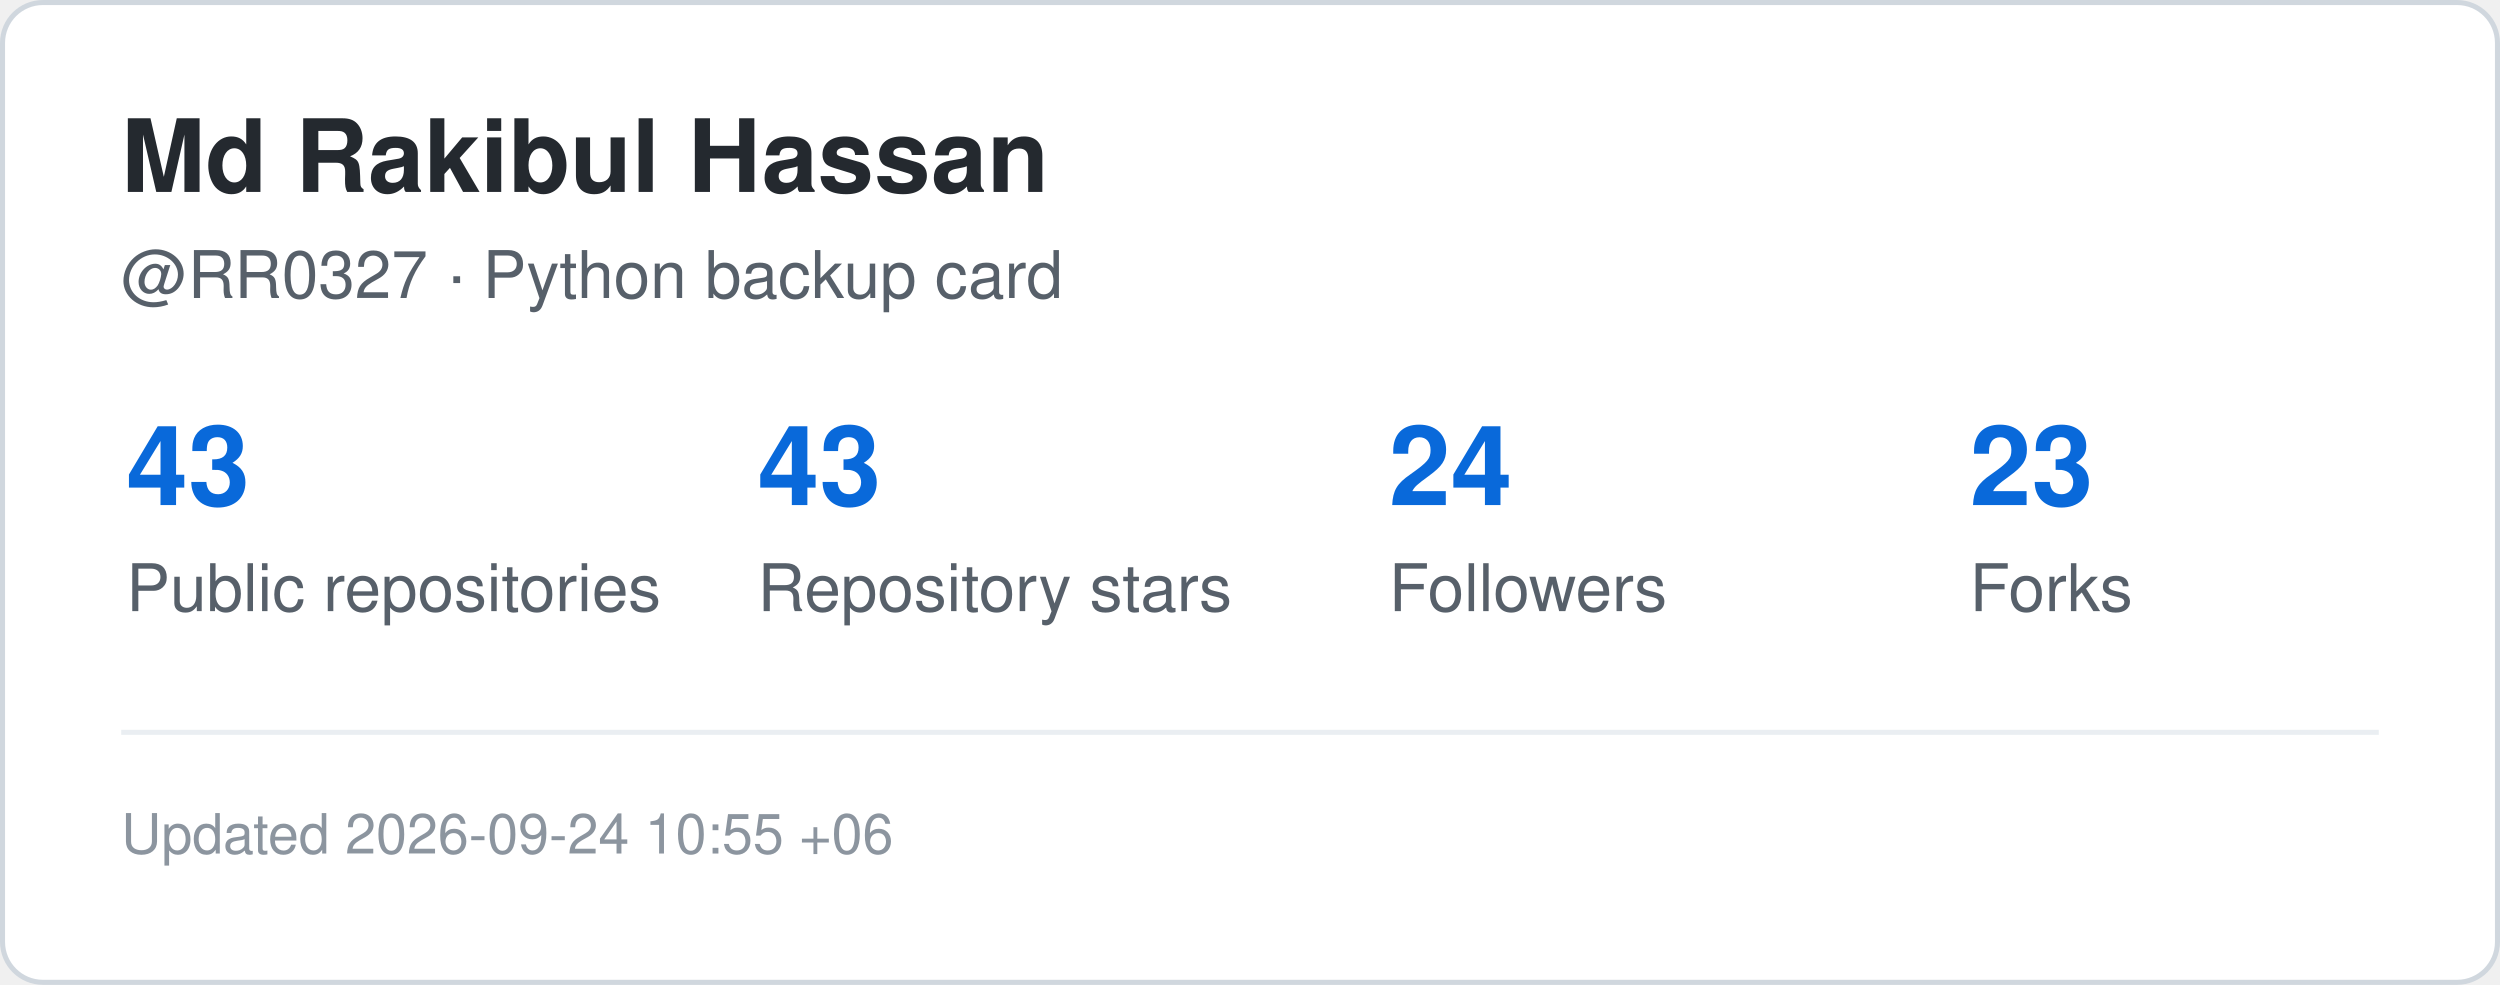
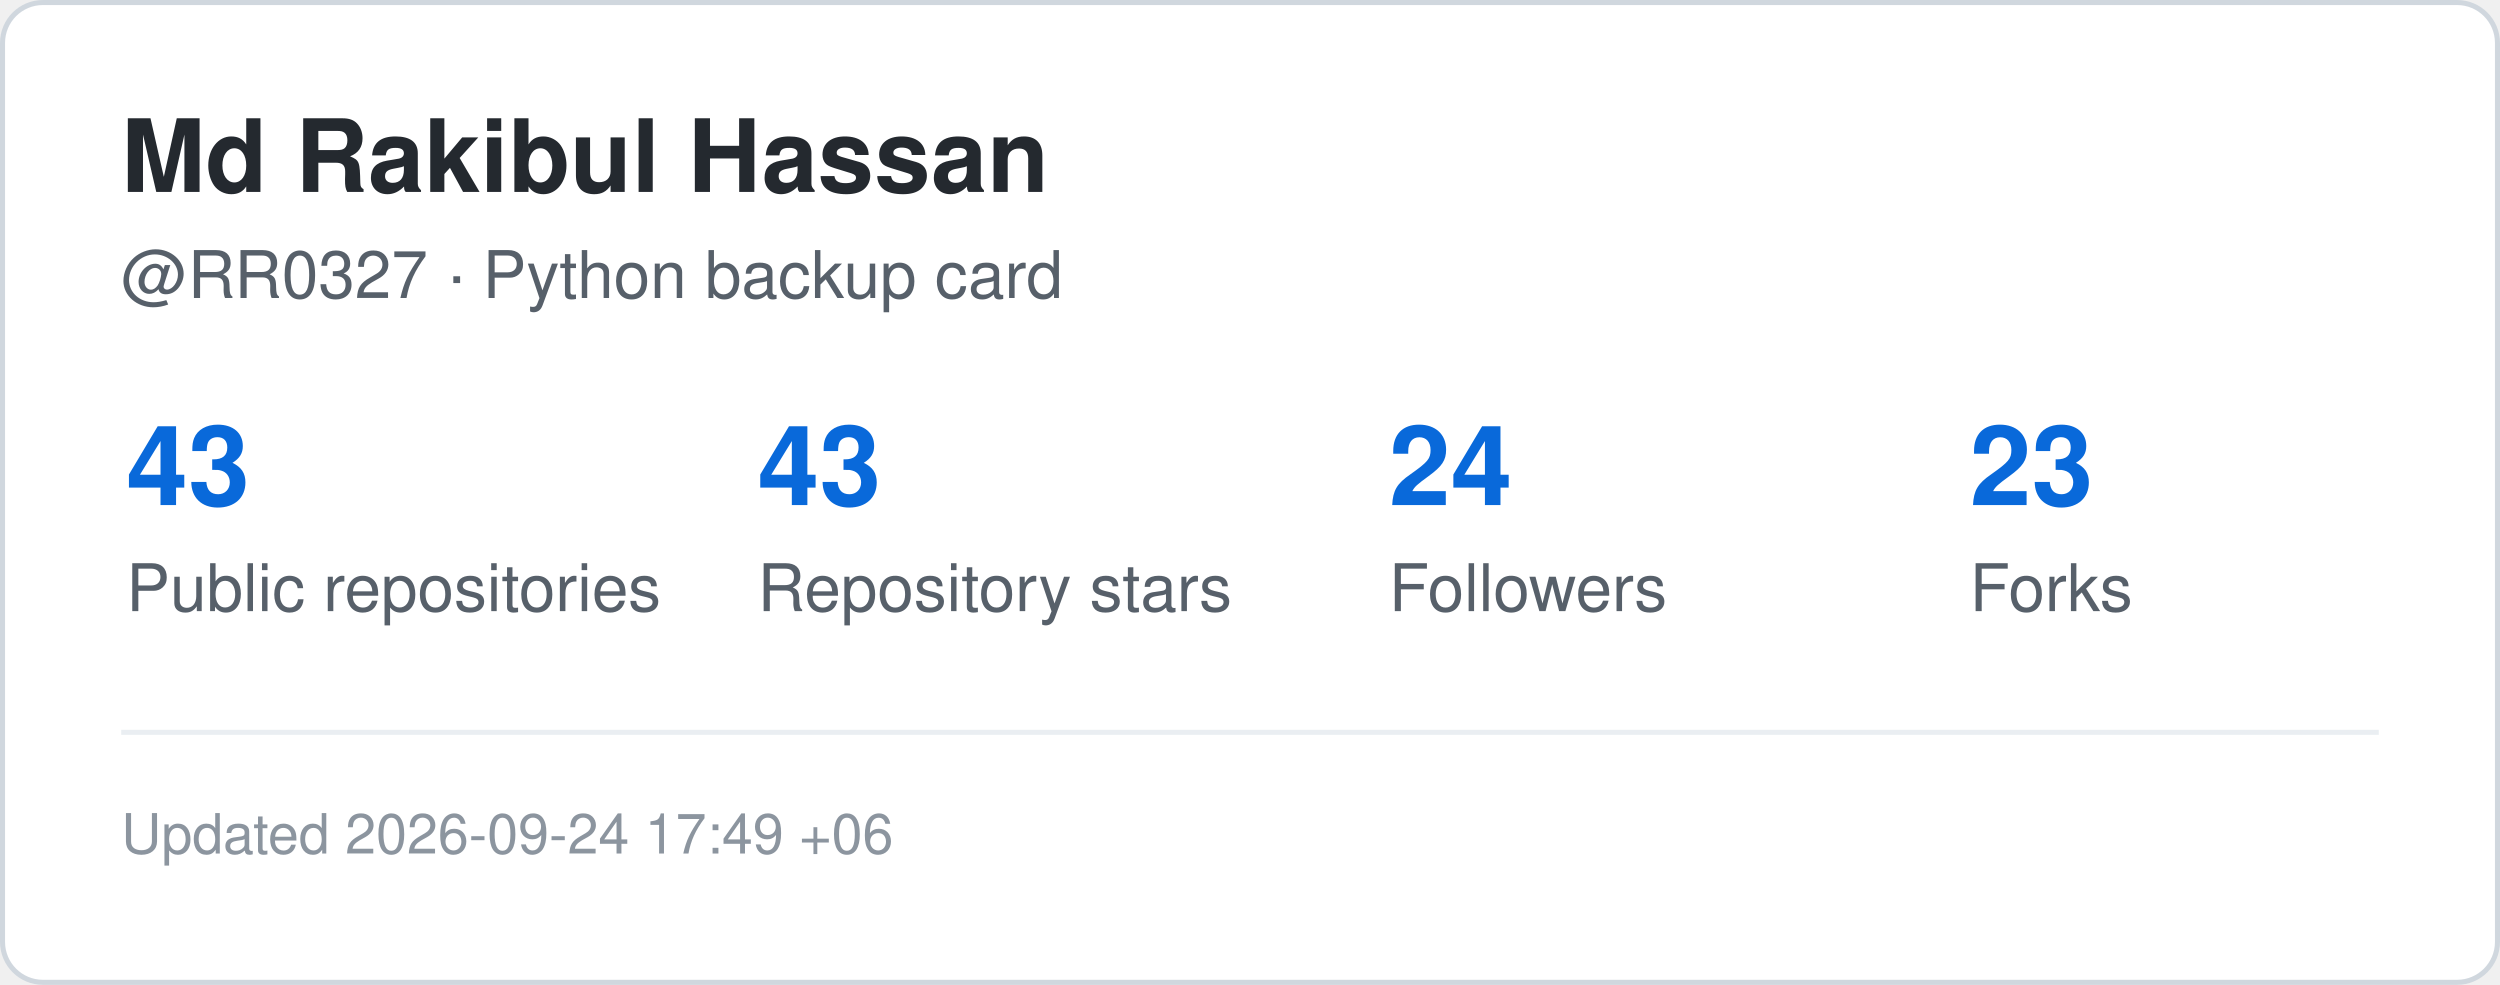
<svg xmlns="http://www.w3.org/2000/svg" width="495" height="195" viewBox="0 0 495 195" role="img" aria-label="GitHub statistics for RR0327">
  <rect x="0.5" y="0.5" width="494" height="194" rx="8" fill="#ffffff" stroke="#d0d7de" />
  <style>
    .title {
      font: 700 20px -apple-system,BlinkMacSystemFont,"Segoe UI",Helvetica,Arial,sans-serif;
      fill: #24292f;
    }
    .label {
      font: 500 13px -apple-system,BlinkMacSystemFont,"Segoe UI",Helvetica,Arial,sans-serif;
      fill: #57606a;
    }
    .value {
      font: 700 22px -apple-system,BlinkMacSystemFont,"Segoe UI",Helvetica,Arial,sans-serif;
      fill: #0969da;
    }
    .small {
      font: 400 11px -apple-system,BlinkMacSystemFont,"Segoe UI",Helvetica,Arial,sans-serif;
      fill: #8c959f;
    }
  </style>
  <text x="24" y="38" class="title">Md Rakibul Hassan</text>
  <text x="24" y="59" class="label">@RR0327 · Python backup card</text>
  <text x="25" y="100" class="value">43</text>
  <text x="25" y="121" class="label">Public repositories</text>
  <text x="150" y="100" class="value">43</text>
  <text x="150" y="121" class="label">Repository stars</text>
  <text x="275" y="100" class="value">24</text>
  <text x="275" y="121" class="label">Followers</text>
  <text x="390" y="100" class="value">23</text>
  <text x="390" y="121" class="label">Forks</text>
  <line x1="24" y1="145" x2="471" y2="145" stroke="#eaeef2" />
  <text x="24" y="169" class="small">
-     Updated 2026-09-24 10:55 +06
+     Updated 2026-09-24 17:49 +06
  </text>
</svg>
